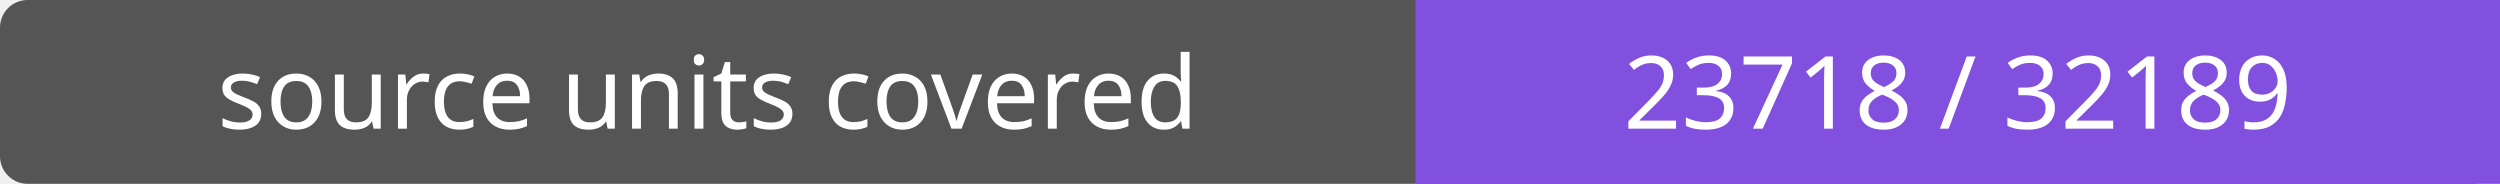
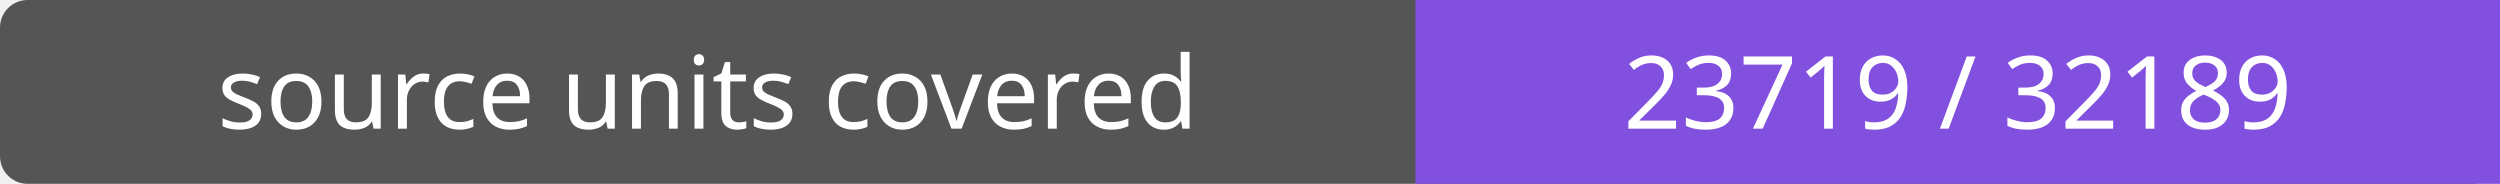
- <svg xmlns="http://www.w3.org/2000/svg" width="272" height="20" role="img" aria-label="source units covered: 23718 / 32189">
+ <svg xmlns="http://www.w3.org/2000/svg" width="272" height="20" role="img" aria-label="source units covered: 23719 / 32189">
  <rect width="272" height="20" rx="3" fill="#555" />
  <path fill="#8250df" d="M154 0h118v20H154z" />
  <g fill="#fff" text-anchor="middle" font-family="Verdana,sans-serif" font-size="11">
    <text x="77.0" y="14">source units covered</text>
-     <text x="213.0" y="14">23718 / 32189</text>
+     <text x="213.0" y="14">23719 / 32189</text>
  </g>
</svg>
